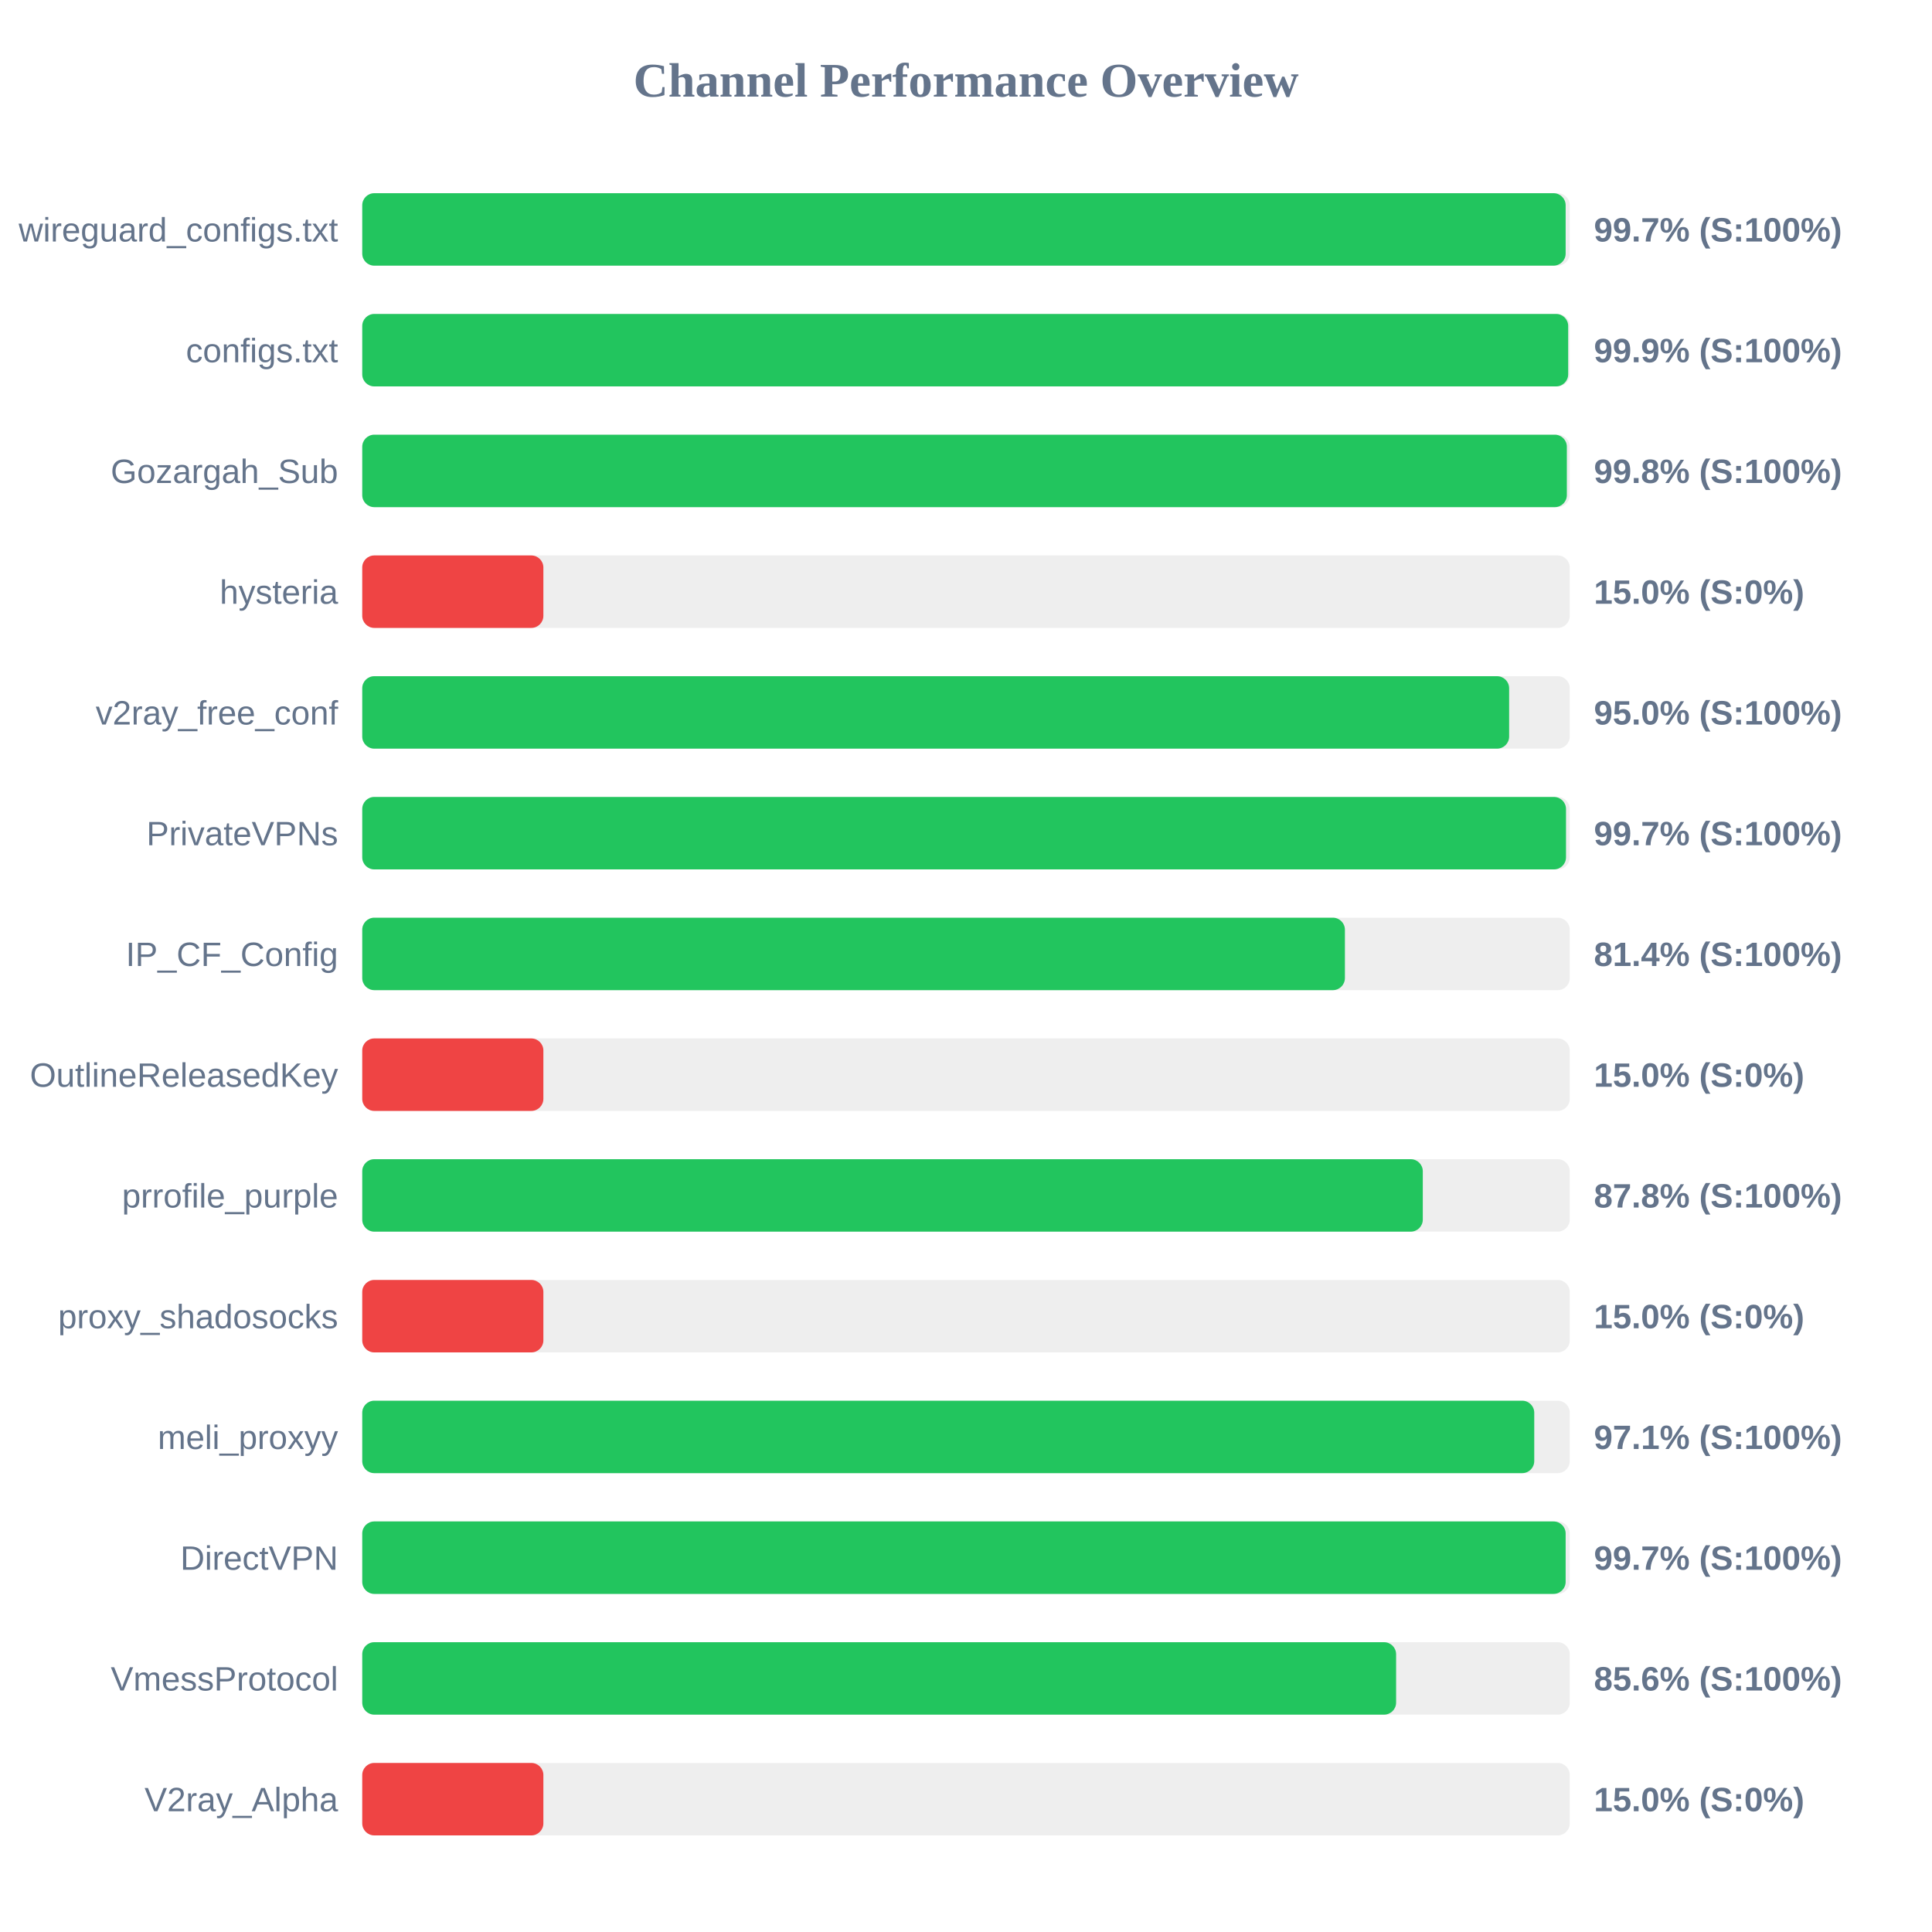
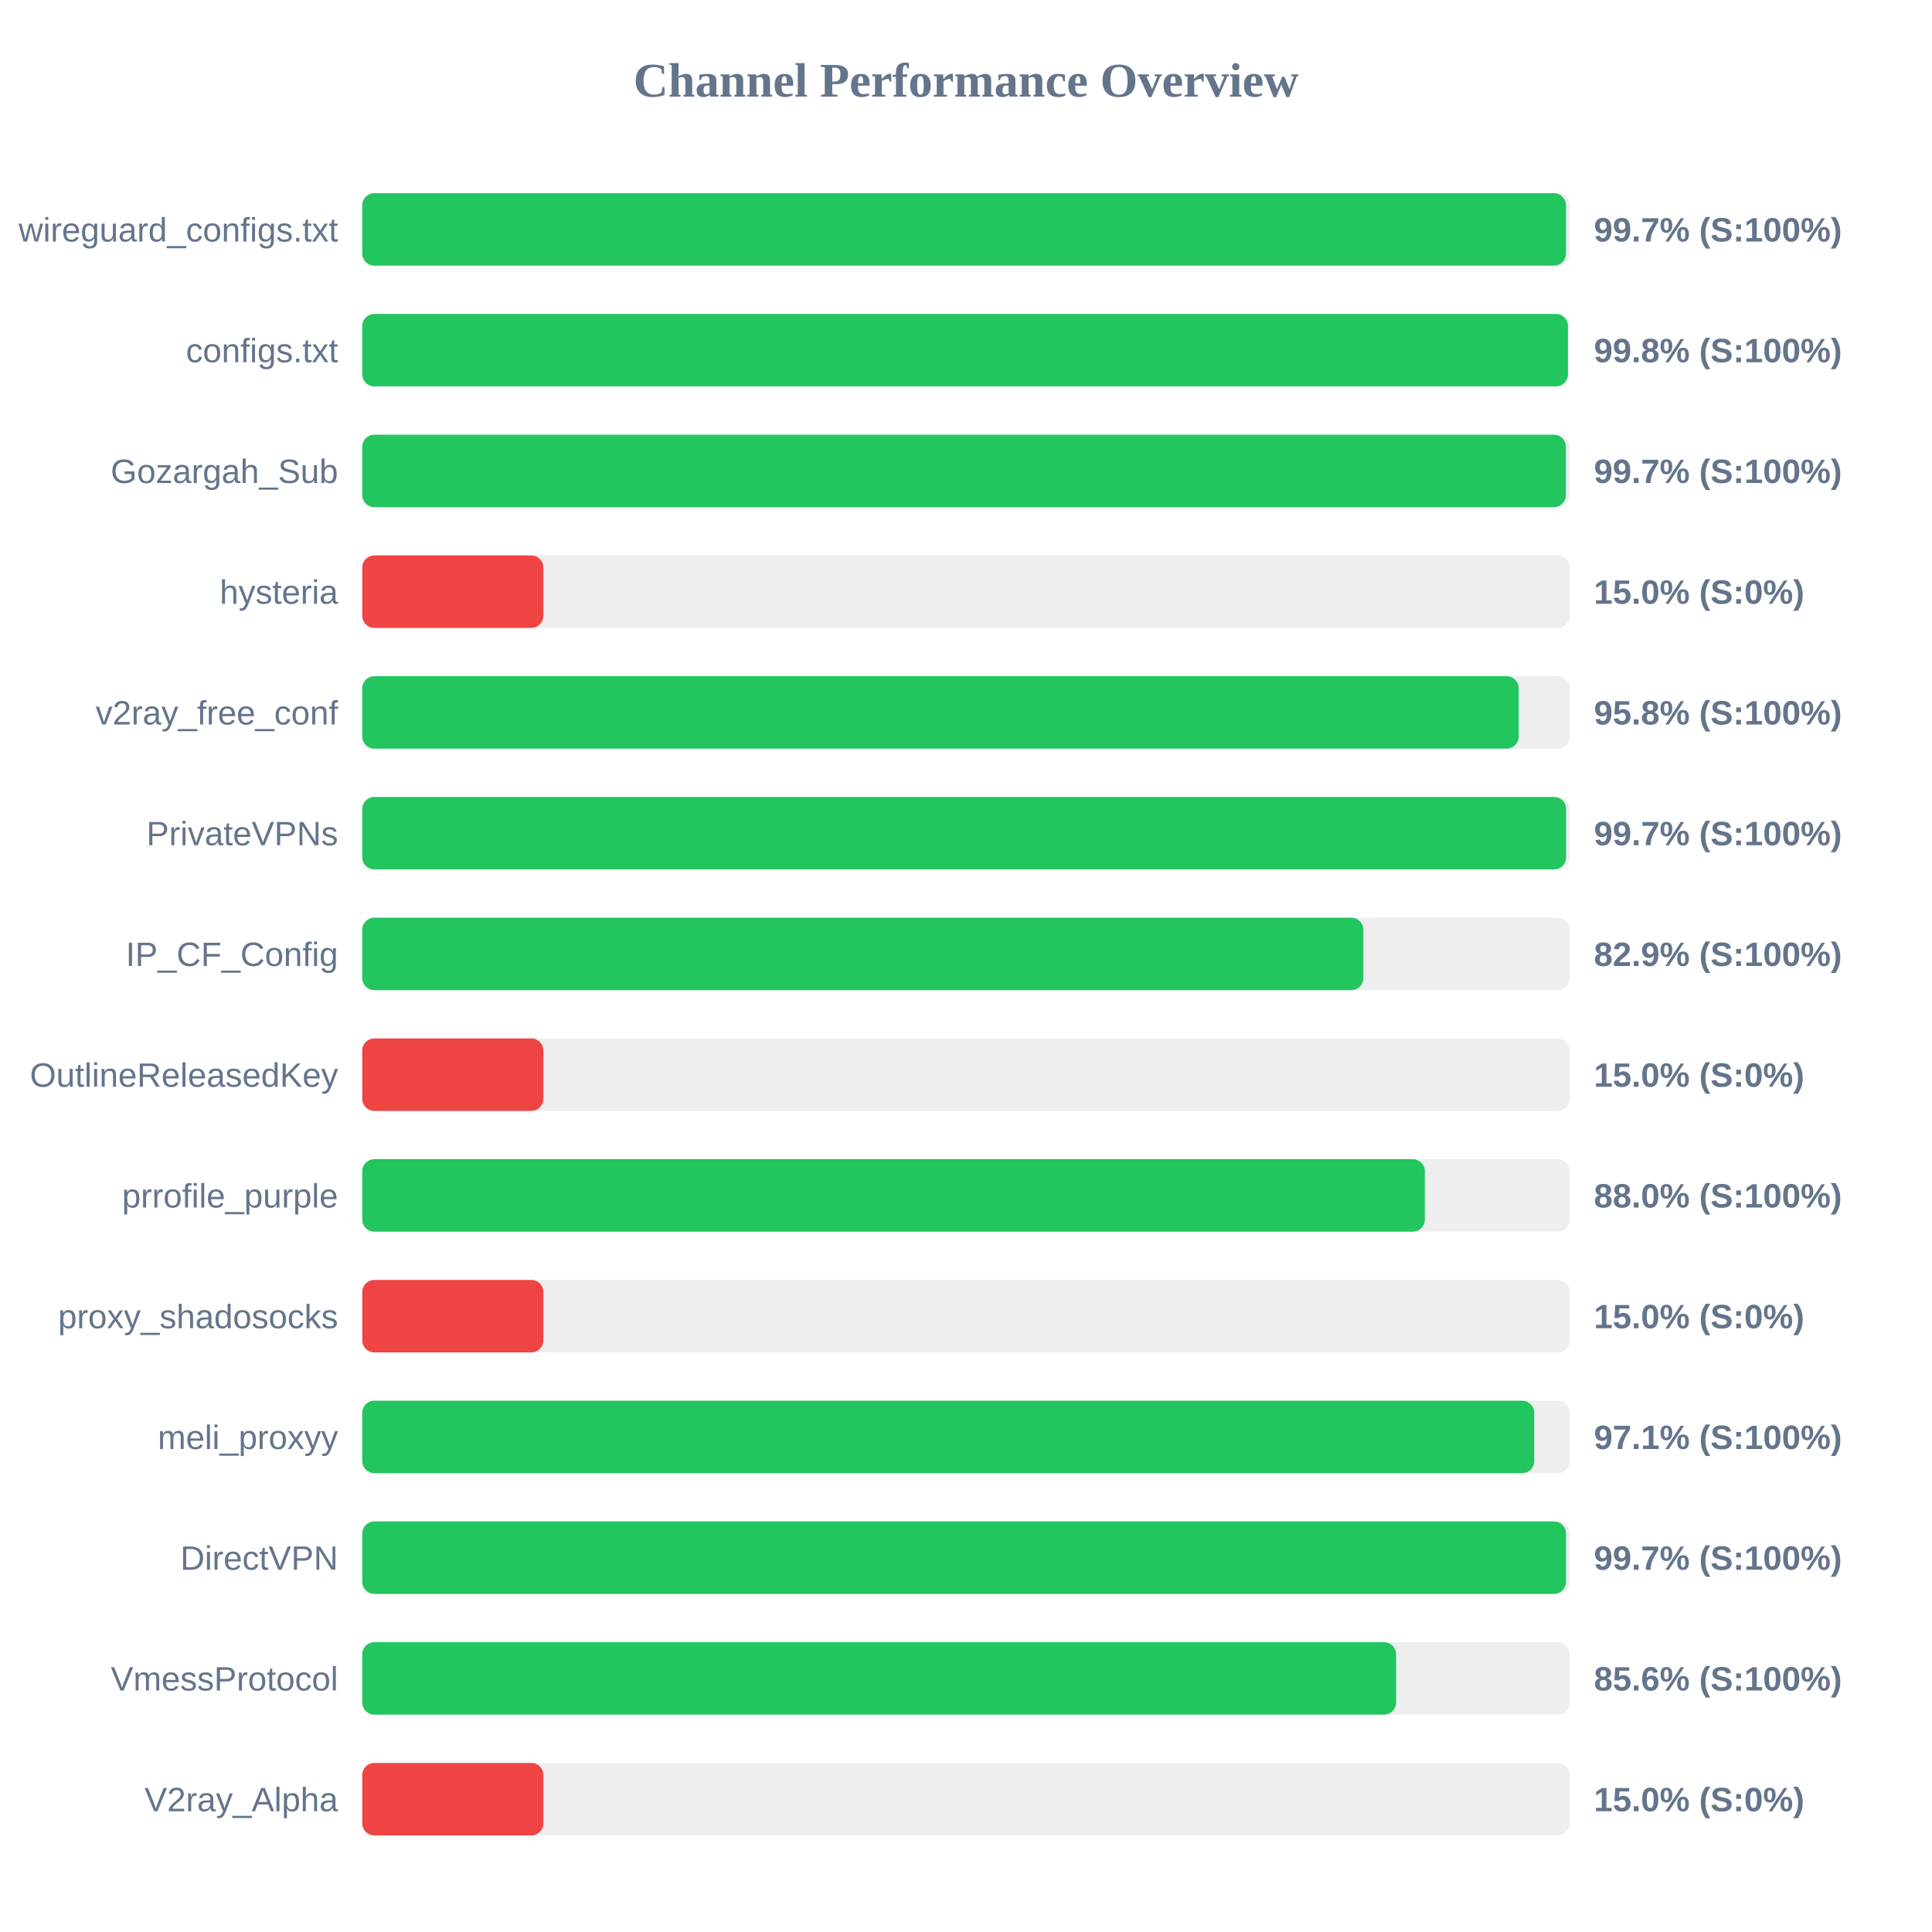
<svg xmlns="http://www.w3.org/2000/svg" width="800" height="800" version="1.1">
  <style>
        .row { font: 14px Arial; fill: #64748b; }
        .score { font: bold 14px Arial; fill: #64748b; }
    </style>
  <text x="400" y="40" text-anchor="middle" font-size="20px" font-weight="bold" fill="#64748b">Channel Performance Overview</text>
  <rect x="150" y="80" width="500" height="30" fill="#eee" rx="5" />
-   <rect x="150" y="80" width="498.3" height="30" fill="#22c55e" rx="5" />
+   <rect x="150" y="80" width="498.45" height="30" fill="#22c55e" rx="5" />
  <text x="140" y="100" text-anchor="end" class="row">wireguard_configs.txt</text>
  <text x="660" y="100" text-anchor="start" class="score">99.7% (S:100%)</text>
  <rect x="150" y="130" width="500" height="30" fill="#eee" rx="5" />
-   <rect x="150" y="130" width="499.35" height="30" fill="#22c55e" rx="5" />
+   <rect x="150" y="130" width="499.25" height="30" fill="#22c55e" rx="5" />
  <text x="140" y="150" text-anchor="end" class="row">configs.txt</text>
-   <text x="660" y="150" text-anchor="start" class="score">99.9% (S:100%)</text>
+   <text x="660" y="150" text-anchor="start" class="score">99.8% (S:100%)</text>
  <rect x="150" y="180" width="500" height="30" fill="#eee" rx="5" />
-   <rect x="150" y="180" width="498.8" height="30" fill="#22c55e" rx="5" />
+   <rect x="150" y="180" width="498.4" height="30" fill="#22c55e" rx="5" />
  <text x="140" y="200" text-anchor="end" class="row">Gozargah_Sub</text>
-   <text x="660" y="200" text-anchor="start" class="score">99.8% (S:100%)</text>
+   <text x="660" y="200" text-anchor="start" class="score">99.7% (S:100%)</text>
  <rect x="150" y="230" width="500" height="30" fill="#eee" rx="5" />
  <rect x="150" y="230" width="75.0" height="30" fill="#ef4444" rx="5" />
  <text x="140" y="250" text-anchor="end" class="row">hysteria</text>
  <text x="660" y="250" text-anchor="start" class="score">15.0% (S:0%)</text>
  <rect x="150" y="280" width="500" height="30" fill="#eee" rx="5" />
-   <rect x="150" y="280" width="474.9" height="30" fill="#22c55e" rx="5" />
+   <rect x="150" y="280" width="478.85" height="30" fill="#22c55e" rx="5" />
  <text x="140" y="300" text-anchor="end" class="row">v2ray_free_conf</text>
-   <text x="660" y="300" text-anchor="start" class="score">95.0% (S:100%)</text>
+   <text x="660" y="300" text-anchor="start" class="score">95.8% (S:100%)</text>
  <rect x="150" y="330" width="500" height="30" fill="#eee" rx="5" />
-   <rect x="150" y="330" width="498.45" height="30" fill="#22c55e" rx="5" />
+   <rect x="150" y="330" width="498.5" height="30" fill="#22c55e" rx="5" />
  <text x="140" y="350" text-anchor="end" class="row">PrivateVPNs</text>
  <text x="660" y="350" text-anchor="start" class="score">99.7% (S:100%)</text>
  <rect x="150" y="380" width="500" height="30" fill="#eee" rx="5" />
-   <rect x="150" y="380" width="406.9" height="30" fill="#22c55e" rx="5" />
+   <rect x="150" y="380" width="414.55" height="30" fill="#22c55e" rx="5" />
  <text x="140" y="400" text-anchor="end" class="row">IP_CF_Config</text>
-   <text x="660" y="400" text-anchor="start" class="score">81.4% (S:100%)</text>
+   <text x="660" y="400" text-anchor="start" class="score">82.9% (S:100%)</text>
  <rect x="150" y="430" width="500" height="30" fill="#eee" rx="5" />
  <rect x="150" y="430" width="75.0" height="30" fill="#ef4444" rx="5" />
  <text x="140" y="450" text-anchor="end" class="row">OutlineReleasedKey</text>
  <text x="660" y="450" text-anchor="start" class="score">15.0% (S:0%)</text>
  <rect x="150" y="480" width="500" height="30" fill="#eee" rx="5" />
-   <rect x="150" y="480" width="439.15" height="30" fill="#22c55e" rx="5" />
+   <rect x="150" y="480" width="440.0" height="30" fill="#22c55e" rx="5" />
  <text x="140" y="500" text-anchor="end" class="row">prrofile_purple</text>
-   <text x="660" y="500" text-anchor="start" class="score">87.8% (S:100%)</text>
+   <text x="660" y="500" text-anchor="start" class="score">88.0% (S:100%)</text>
  <rect x="150" y="530" width="500" height="30" fill="#eee" rx="5" />
  <rect x="150" y="530" width="75.0" height="30" fill="#ef4444" rx="5" />
  <text x="140" y="550" text-anchor="end" class="row">proxy_shadosocks</text>
  <text x="660" y="550" text-anchor="start" class="score">15.0% (S:0%)</text>
  <rect x="150" y="580" width="500" height="30" fill="#eee" rx="5" />
  <rect x="150" y="580" width="485.3" height="30" fill="#22c55e" rx="5" />
  <text x="140" y="600" text-anchor="end" class="row">meli_proxyy</text>
  <text x="660" y="600" text-anchor="start" class="score">97.1% (S:100%)</text>
  <rect x="150" y="630" width="500" height="30" fill="#eee" rx="5" />
-   <rect x="150" y="630" width="498.3" height="30" fill="#22c55e" rx="5" />
+   <rect x="150" y="630" width="498.45" height="30" fill="#22c55e" rx="5" />
  <text x="140" y="650" text-anchor="end" class="row">DirectVPN</text>
  <text x="660" y="650" text-anchor="start" class="score">99.7% (S:100%)</text>
  <rect x="150" y="680" width="500" height="30" fill="#eee" rx="5" />
  <rect x="150" y="680" width="428.1" height="30" fill="#22c55e" rx="5" />
  <text x="140" y="700" text-anchor="end" class="row">VmessProtocol</text>
  <text x="660" y="700" text-anchor="start" class="score">85.6% (S:100%)</text>
  <rect x="150" y="730" width="500" height="30" fill="#eee" rx="5" />
  <rect x="150" y="730" width="75.0" height="30" fill="#ef4444" rx="5" />
  <text x="140" y="750" text-anchor="end" class="row">V2ray_Alpha</text>
  <text x="660" y="750" text-anchor="start" class="score">15.0% (S:0%)</text>
</svg>
